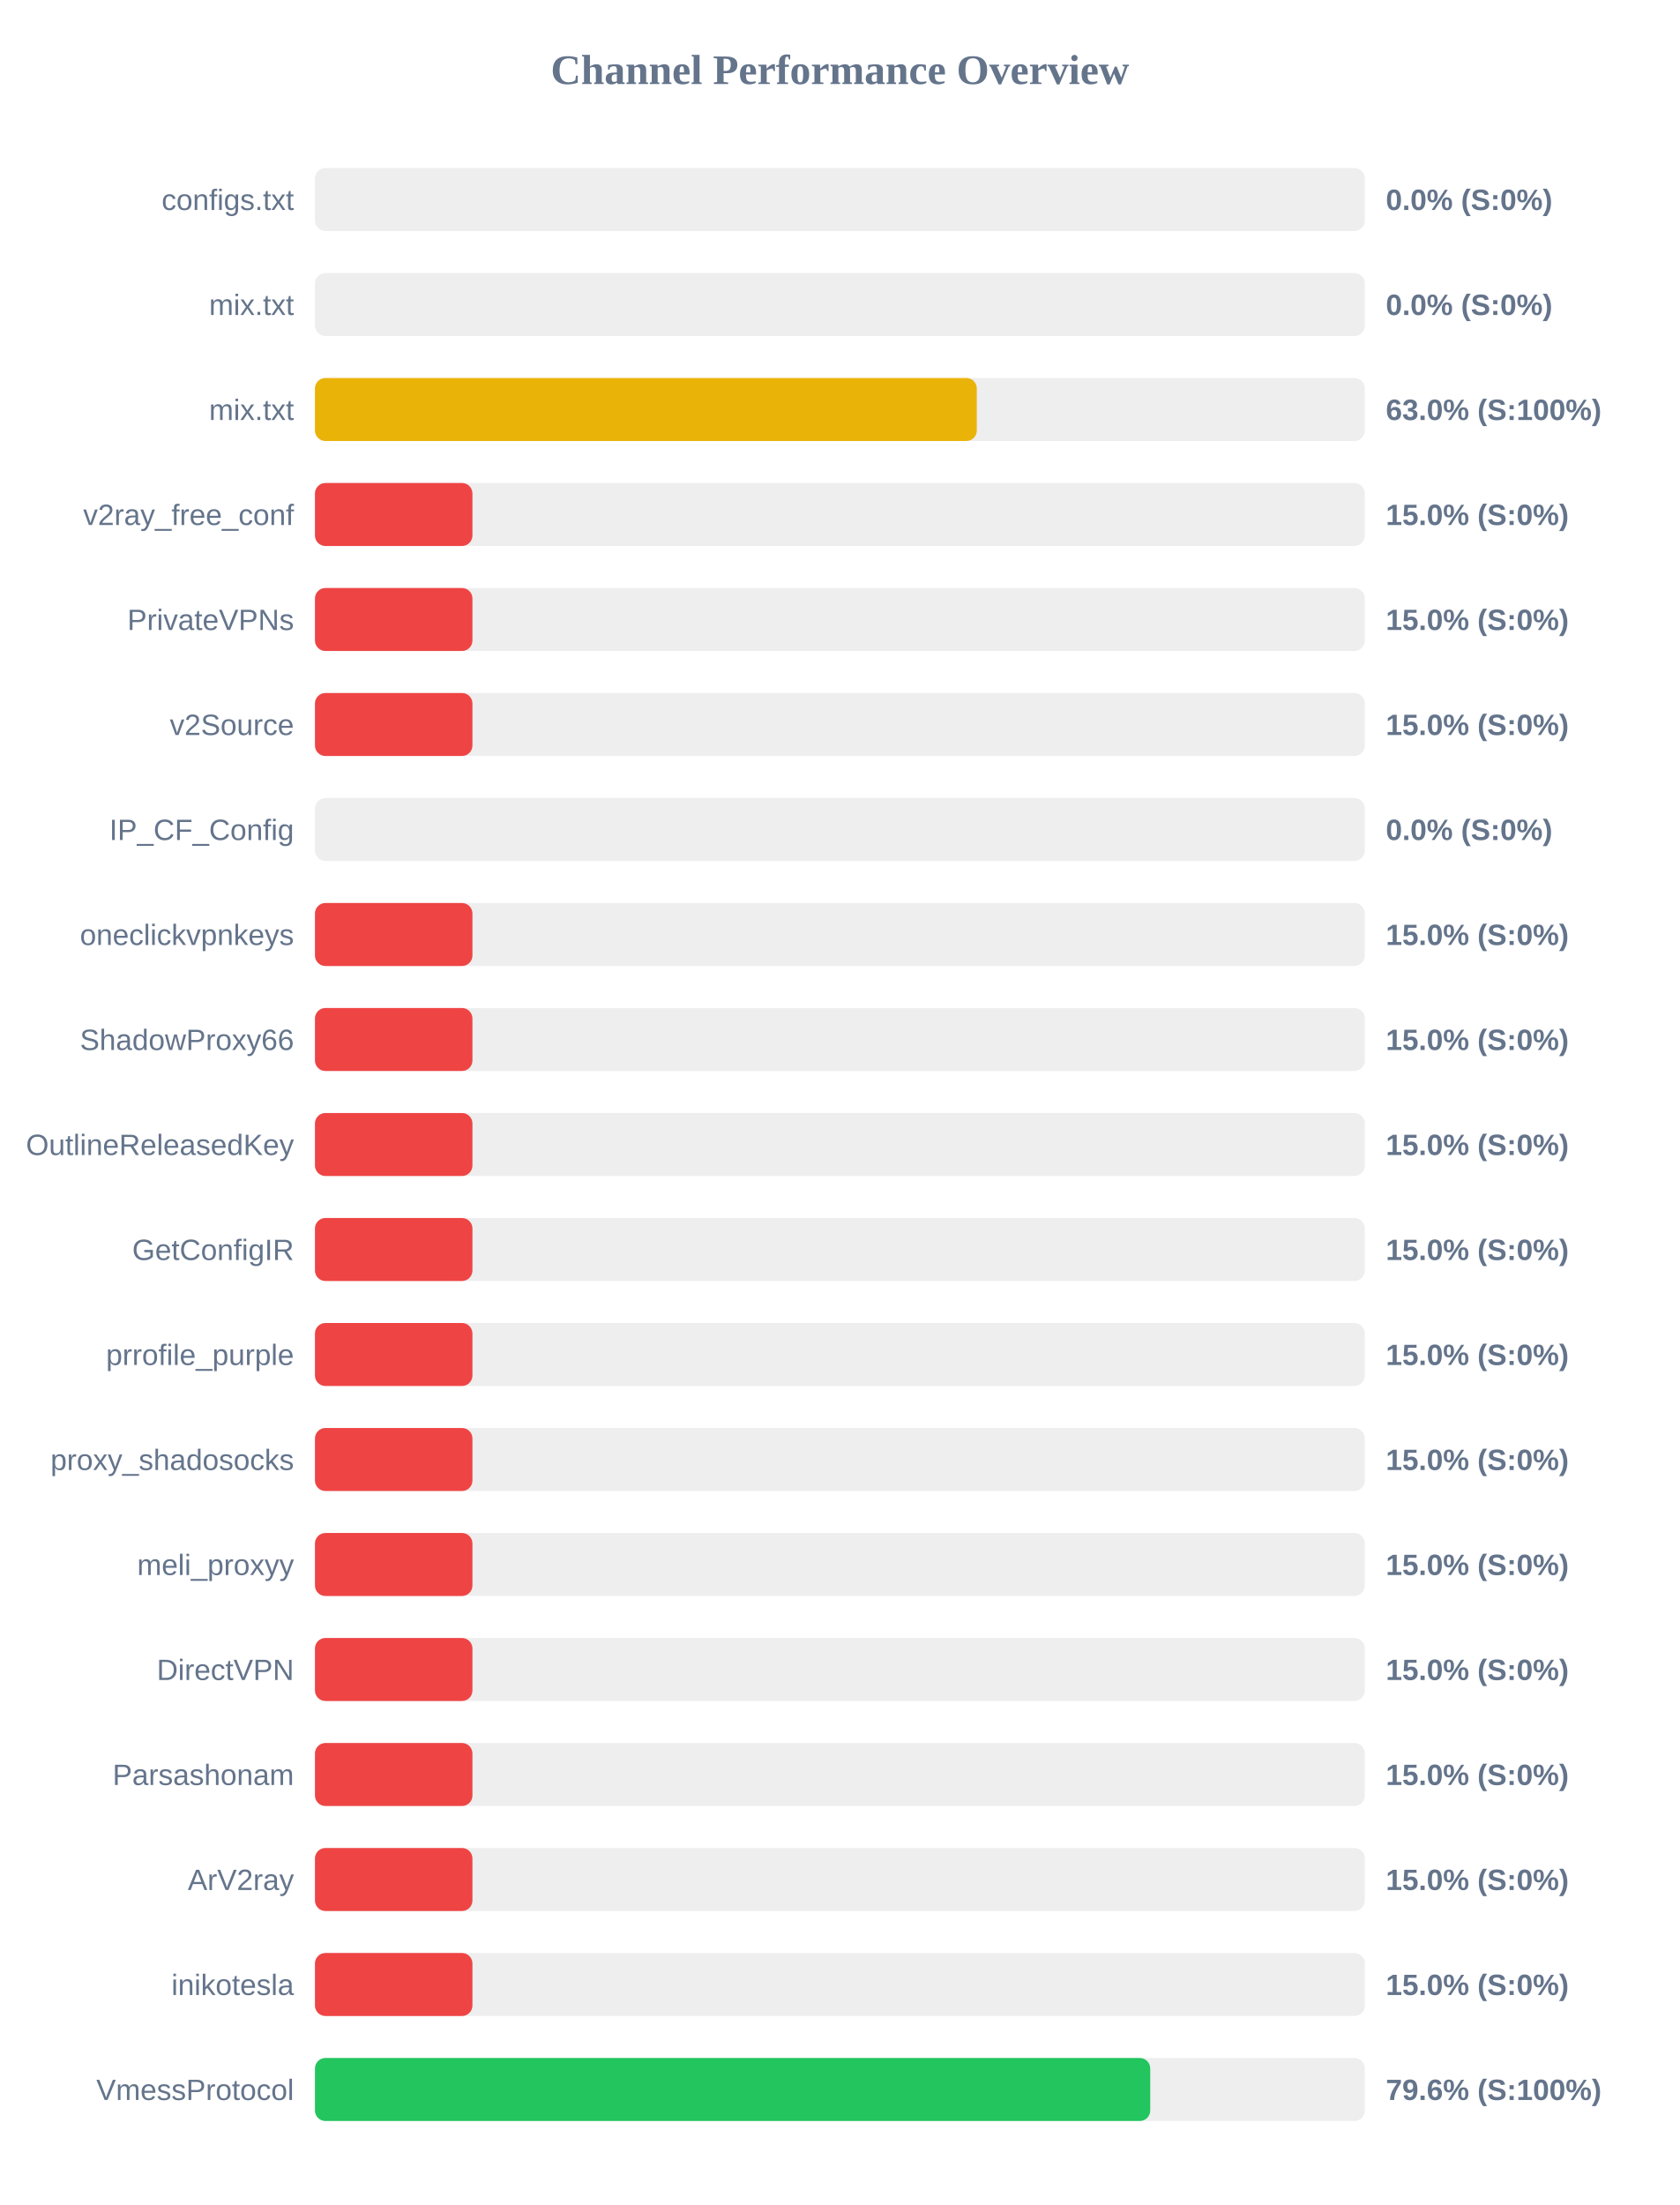
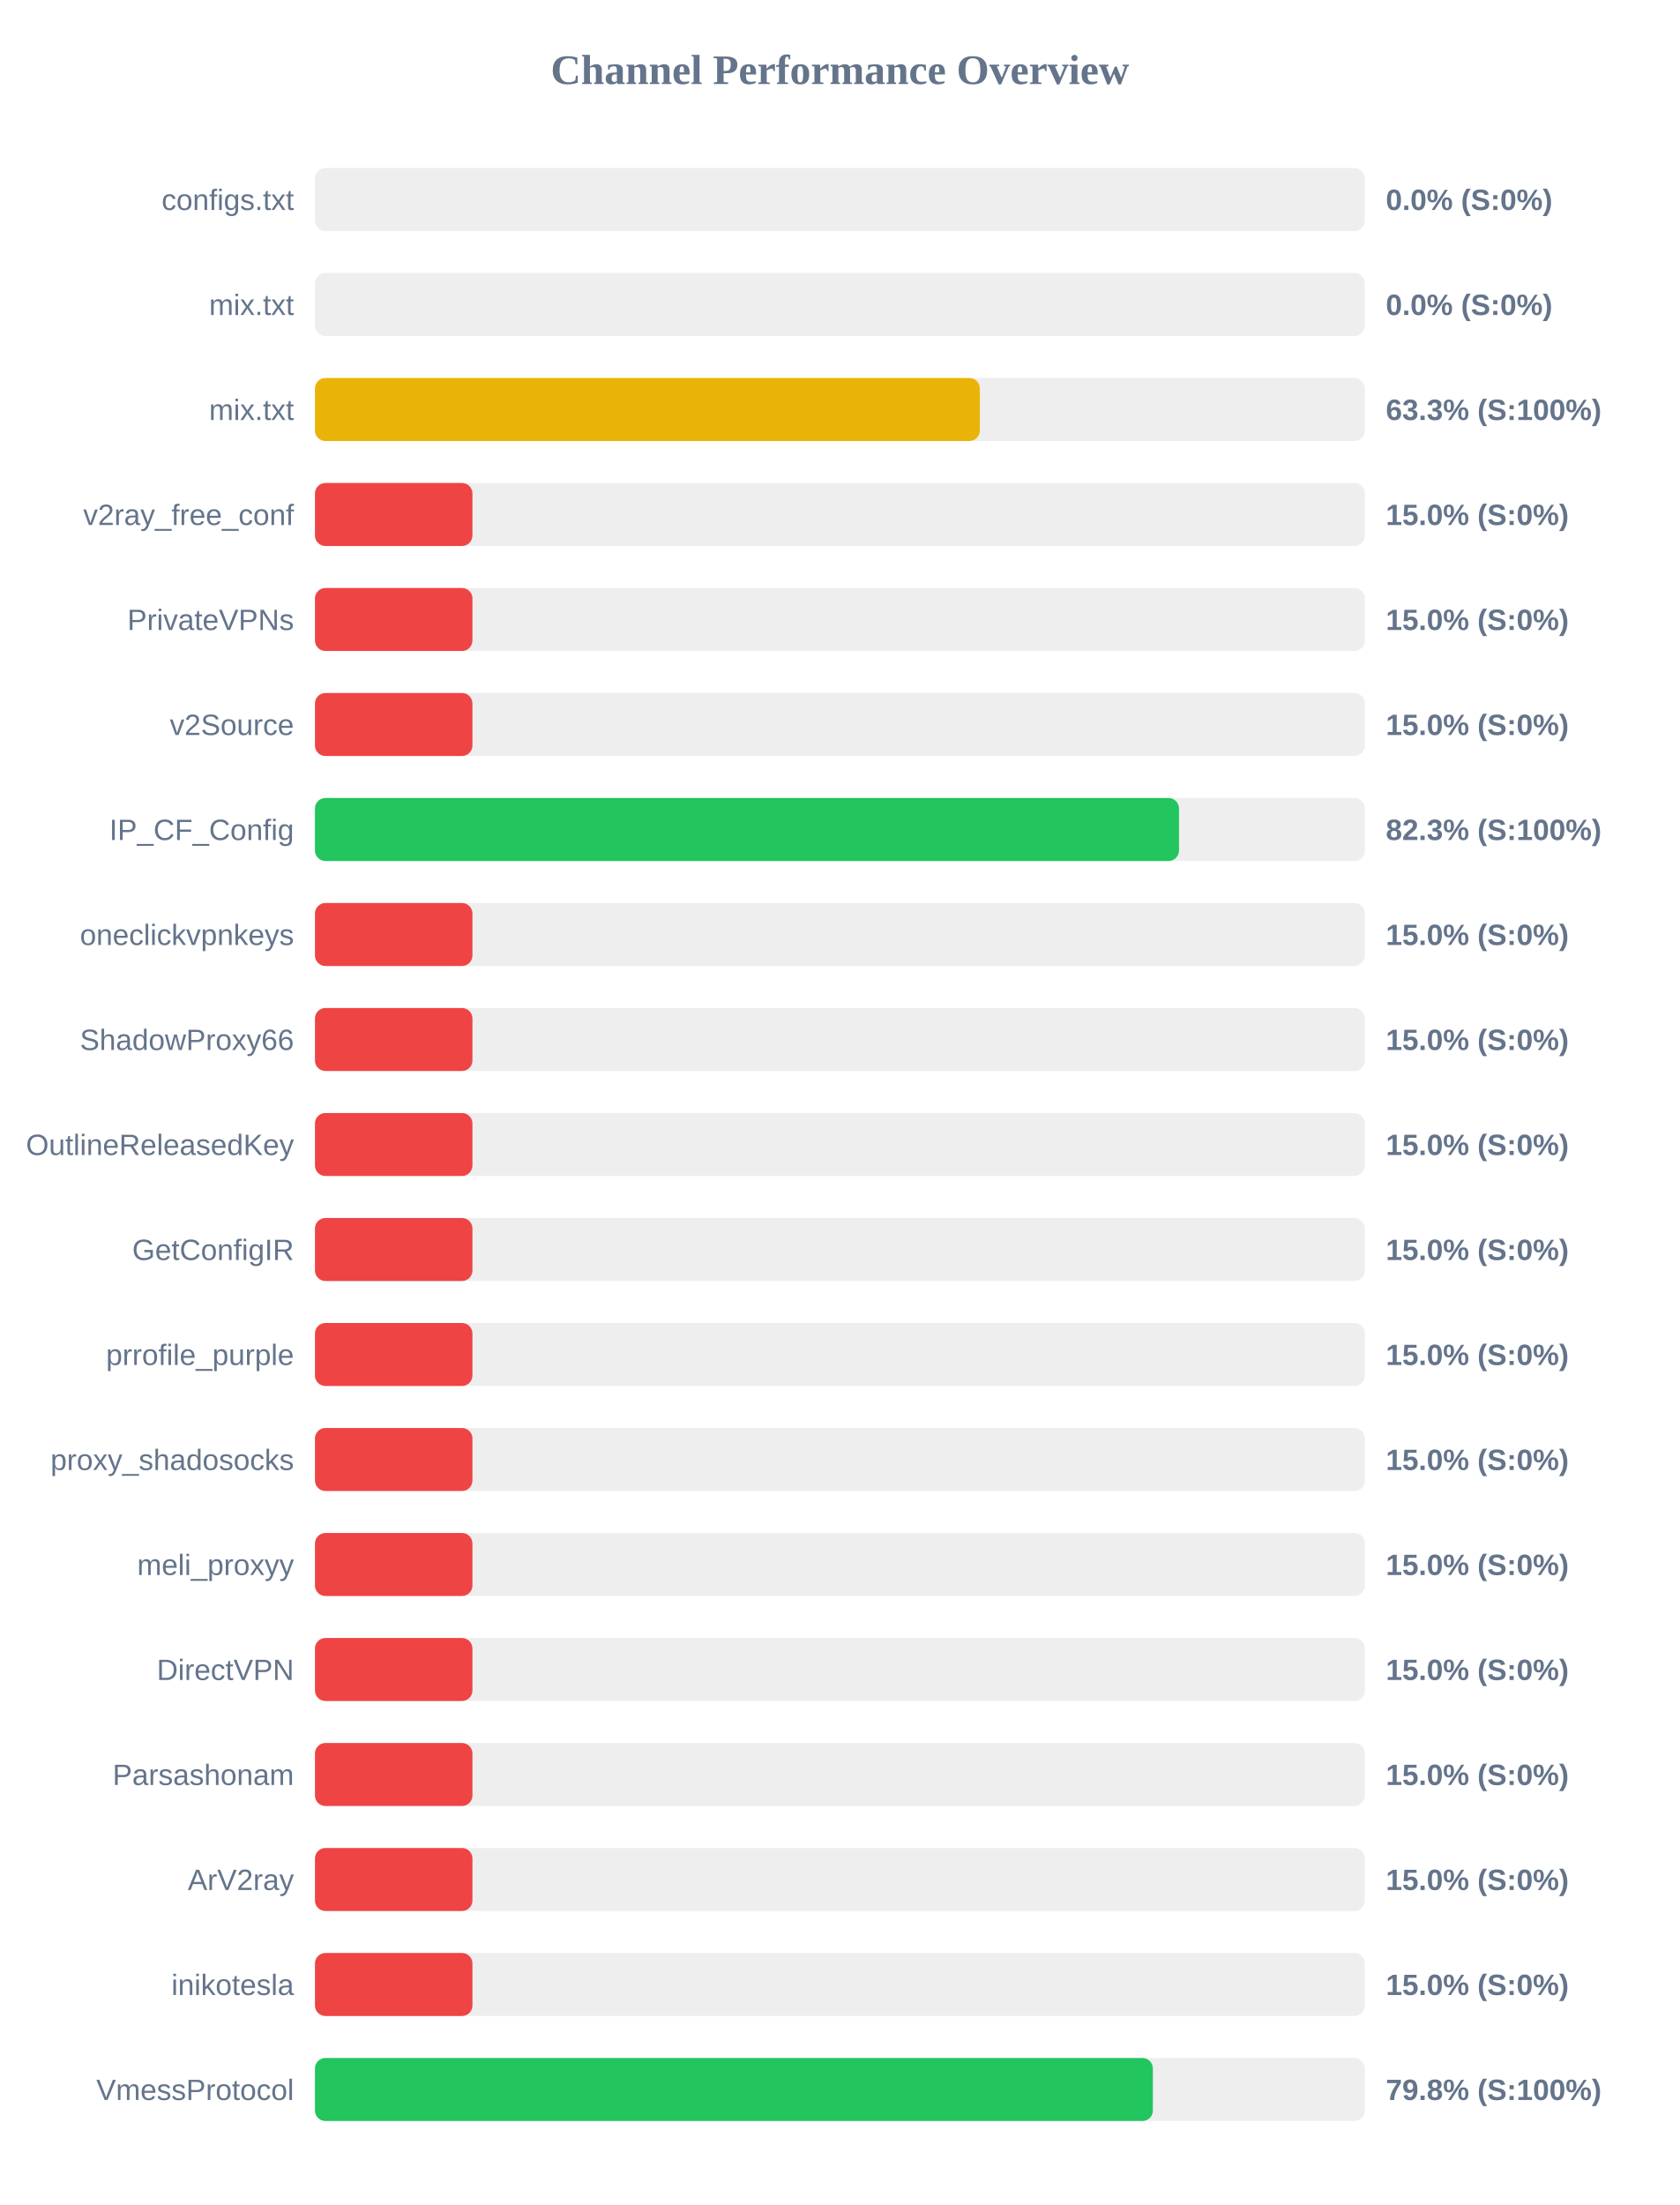
<svg xmlns="http://www.w3.org/2000/svg" width="800" height="1050" version="1.1">
  <style>
        .row { font: 14px Arial; fill: #64748b; }
        .score { font: bold 14px Arial; fill: #64748b; }
    </style>
  <text x="400" y="40" text-anchor="middle" font-size="20px" font-weight="bold" fill="#64748b">Channel Performance Overview</text>
  <rect x="150" y="80" width="500" height="30" fill="#eee" rx="5" />
  <rect x="150" y="80" width="0.0" height="30" fill="#ef4444" rx="5" />
  <text x="140" y="100" text-anchor="end" class="row">configs.txt</text>
  <text x="660" y="100" text-anchor="start" class="score">0.0% (S:0%)</text>
  <rect x="150" y="130" width="500" height="30" fill="#eee" rx="5" />
  <rect x="150" y="130" width="0.0" height="30" fill="#ef4444" rx="5" />
  <text x="140" y="150" text-anchor="end" class="row">mix.txt</text>
  <text x="660" y="150" text-anchor="start" class="score">0.0% (S:0%)</text>
  <rect x="150" y="180" width="500" height="30" fill="#eee" rx="5" />
-   <rect x="150" y="180" width="315.2" height="30" fill="#eab308" rx="5" />
+   <rect x="150" y="180" width="316.65" height="30" fill="#eab308" rx="5" />
  <text x="140" y="200" text-anchor="end" class="row">mix.txt</text>
-   <text x="660" y="200" text-anchor="start" class="score">63.0% (S:100%)</text>
+   <text x="660" y="200" text-anchor="start" class="score">63.3% (S:100%)</text>
  <rect x="150" y="230" width="500" height="30" fill="#eee" rx="5" />
  <rect x="150" y="230" width="75.0" height="30" fill="#ef4444" rx="5" />
  <text x="140" y="250" text-anchor="end" class="row">v2ray_free_conf</text>
  <text x="660" y="250" text-anchor="start" class="score">15.0% (S:0%)</text>
  <rect x="150" y="280" width="500" height="30" fill="#eee" rx="5" />
  <rect x="150" y="280" width="75.0" height="30" fill="#ef4444" rx="5" />
  <text x="140" y="300" text-anchor="end" class="row">PrivateVPNs</text>
  <text x="660" y="300" text-anchor="start" class="score">15.0% (S:0%)</text>
  <rect x="150" y="330" width="500" height="30" fill="#eee" rx="5" />
  <rect x="150" y="330" width="75.0" height="30" fill="#ef4444" rx="5" />
  <text x="140" y="350" text-anchor="end" class="row">v2Source</text>
  <text x="660" y="350" text-anchor="start" class="score">15.0% (S:0%)</text>
  <rect x="150" y="380" width="500" height="30" fill="#eee" rx="5" />
-   <rect x="150" y="380" width="0.0" height="30" fill="#ef4444" rx="5" />
+   <rect x="150" y="380" width="411.5" height="30" fill="#22c55e" rx="5" />
  <text x="140" y="400" text-anchor="end" class="row">IP_CF_Config</text>
-   <text x="660" y="400" text-anchor="start" class="score">0.0% (S:0%)</text>
+   <text x="660" y="400" text-anchor="start" class="score">82.3% (S:100%)</text>
  <rect x="150" y="430" width="500" height="30" fill="#eee" rx="5" />
  <rect x="150" y="430" width="75.0" height="30" fill="#ef4444" rx="5" />
  <text x="140" y="450" text-anchor="end" class="row">oneclickvpnkeys</text>
  <text x="660" y="450" text-anchor="start" class="score">15.0% (S:0%)</text>
  <rect x="150" y="480" width="500" height="30" fill="#eee" rx="5" />
  <rect x="150" y="480" width="75.0" height="30" fill="#ef4444" rx="5" />
  <text x="140" y="500" text-anchor="end" class="row">ShadowProxy66</text>
  <text x="660" y="500" text-anchor="start" class="score">15.0% (S:0%)</text>
  <rect x="150" y="530" width="500" height="30" fill="#eee" rx="5" />
  <rect x="150" y="530" width="75.0" height="30" fill="#ef4444" rx="5" />
  <text x="140" y="550" text-anchor="end" class="row">OutlineReleasedKey</text>
  <text x="660" y="550" text-anchor="start" class="score">15.0% (S:0%)</text>
  <rect x="150" y="580" width="500" height="30" fill="#eee" rx="5" />
  <rect x="150" y="580" width="75.0" height="30" fill="#ef4444" rx="5" />
  <text x="140" y="600" text-anchor="end" class="row">GetConfigIR</text>
  <text x="660" y="600" text-anchor="start" class="score">15.0% (S:0%)</text>
  <rect x="150" y="630" width="500" height="30" fill="#eee" rx="5" />
  <rect x="150" y="630" width="75.0" height="30" fill="#ef4444" rx="5" />
  <text x="140" y="650" text-anchor="end" class="row">prrofile_purple</text>
  <text x="660" y="650" text-anchor="start" class="score">15.0% (S:0%)</text>
  <rect x="150" y="680" width="500" height="30" fill="#eee" rx="5" />
  <rect x="150" y="680" width="75.0" height="30" fill="#ef4444" rx="5" />
  <text x="140" y="700" text-anchor="end" class="row">proxy_shadosocks</text>
  <text x="660" y="700" text-anchor="start" class="score">15.0% (S:0%)</text>
  <rect x="150" y="730" width="500" height="30" fill="#eee" rx="5" />
  <rect x="150" y="730" width="75.0" height="30" fill="#ef4444" rx="5" />
  <text x="140" y="750" text-anchor="end" class="row">meli_proxyy</text>
  <text x="660" y="750" text-anchor="start" class="score">15.0% (S:0%)</text>
  <rect x="150" y="780" width="500" height="30" fill="#eee" rx="5" />
  <rect x="150" y="780" width="75.0" height="30" fill="#ef4444" rx="5" />
  <text x="140" y="800" text-anchor="end" class="row">DirectVPN</text>
  <text x="660" y="800" text-anchor="start" class="score">15.0% (S:0%)</text>
  <rect x="150" y="830" width="500" height="30" fill="#eee" rx="5" />
  <rect x="150" y="830" width="75.0" height="30" fill="#ef4444" rx="5" />
  <text x="140" y="850" text-anchor="end" class="row">Parsashonam</text>
  <text x="660" y="850" text-anchor="start" class="score">15.0% (S:0%)</text>
  <rect x="150" y="880" width="500" height="30" fill="#eee" rx="5" />
  <rect x="150" y="880" width="75.0" height="30" fill="#ef4444" rx="5" />
  <text x="140" y="900" text-anchor="end" class="row">ArV2ray</text>
  <text x="660" y="900" text-anchor="start" class="score">15.0% (S:0%)</text>
  <rect x="150" y="930" width="500" height="30" fill="#eee" rx="5" />
  <rect x="150" y="930" width="75.0" height="30" fill="#ef4444" rx="5" />
  <text x="140" y="950" text-anchor="end" class="row">inikotesla</text>
  <text x="660" y="950" text-anchor="start" class="score">15.0% (S:0%)</text>
  <rect x="150" y="980" width="500" height="30" fill="#eee" rx="5" />
-   <rect x="150" y="980" width="397.8" height="30" fill="#22c55e" rx="5" />
+   <rect x="150" y="980" width="399.05" height="30" fill="#22c55e" rx="5" />
  <text x="140" y="1000" text-anchor="end" class="row">VmessProtocol</text>
-   <text x="660" y="1000" text-anchor="start" class="score">79.6% (S:100%)</text>
+   <text x="660" y="1000" text-anchor="start" class="score">79.8% (S:100%)</text>
</svg>
